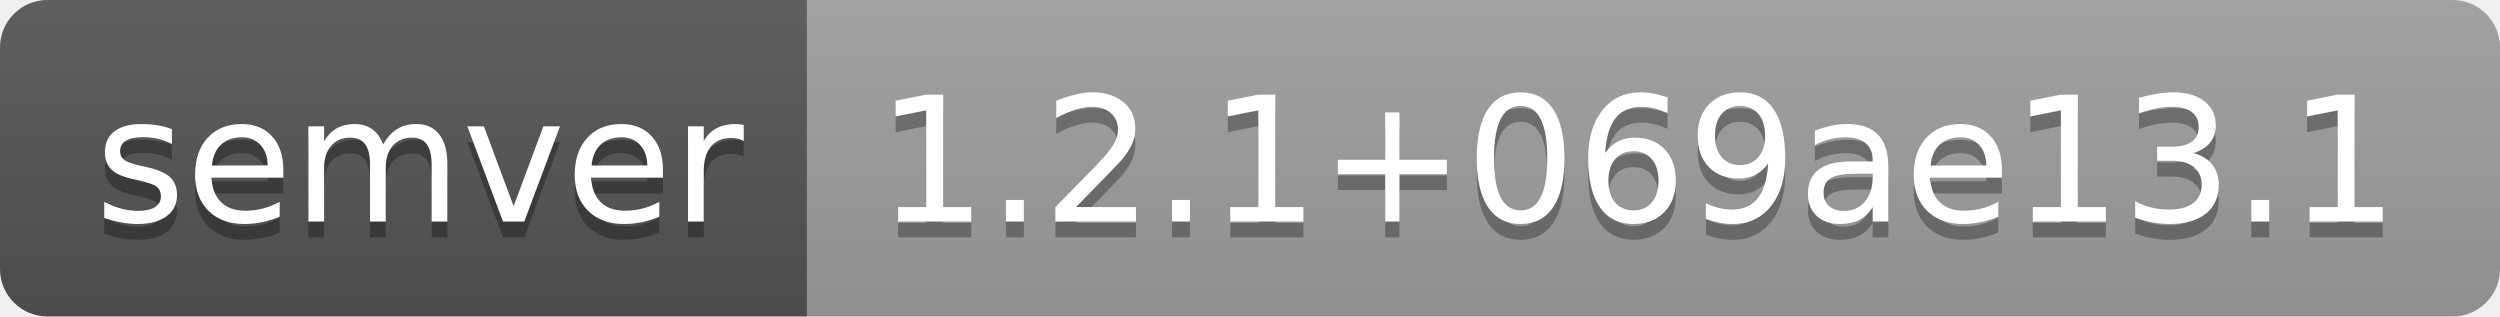
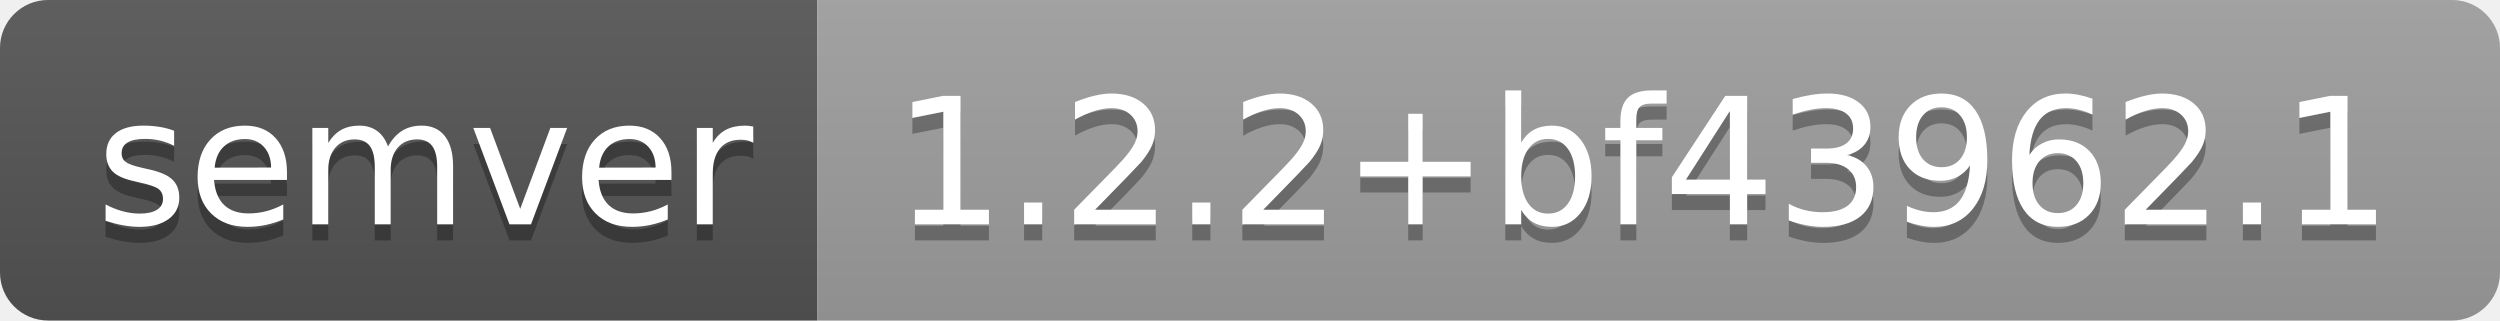
- <svg xmlns="http://www.w3.org/2000/svg" width="158" height="20" role="img" aria-label="semver: 1.2.1+069ae13.1">
+ <svg xmlns="http://www.w3.org/2000/svg" width="156" height="20" role="img" aria-label="semver: 1.2.2+bf43962.1">
  <linearGradient id="s" x2="0" y2="100%">
    <stop offset="0" stop-color="#bbb" stop-opacity=".1" />
    <stop offset="1" stop-opacity=".1" />
  </linearGradient>
  <clipPath id="r">
-     <rect width="158" height="20" rx="3" fill="#fff" />
+     <rect width="156" height="20" rx="3" fill="#fff" />
  </clipPath>
  <g clip-path="url(#r)">
    <rect width="51" height="20" fill="#555" />
-     <rect x="51" width="107" height="20" fill="#9f9f9f" />
-     <rect width="158" height="20" fill="url(#s)" />
+     <rect x="51" width="105" height="20" fill="#9f9f9f" />
+     <rect width="156" height="20" fill="url(#s)" />
  </g>
  <g fill="#fff" text-anchor="middle" font-family="Verdana,Geneva,DejaVu Sans,sans-serif" text-rendering="geometricPrecision" font-size="110">
    <text aria-hidden="true" x="265" y="150" fill="#010101" fill-opacity=".3" transform="scale(.1)" textLength="410">semver</text>
    <text x="265" y="140" transform="scale(.1)" fill="#fff" textLength="410">semver</text>
-     <text aria-hidden="true" x="1035" y="150" fill="#010101" fill-opacity=".3" transform="scale(.1)" textLength="970">1.2.1+069ae13.1</text>
-     <text x="1035" y="140" transform="scale(.1)" fill="#fff" textLength="970">1.2.1+069ae13.1</text>
+     <text aria-hidden="true" x="1025" y="150" fill="#010101" fill-opacity=".3" transform="scale(.1)" textLength="950">1.2.2+bf43962.1</text>
+     <text x="1025" y="140" transform="scale(.1)" fill="#fff" textLength="950">1.2.2+bf43962.1</text>
  </g>
</svg>
